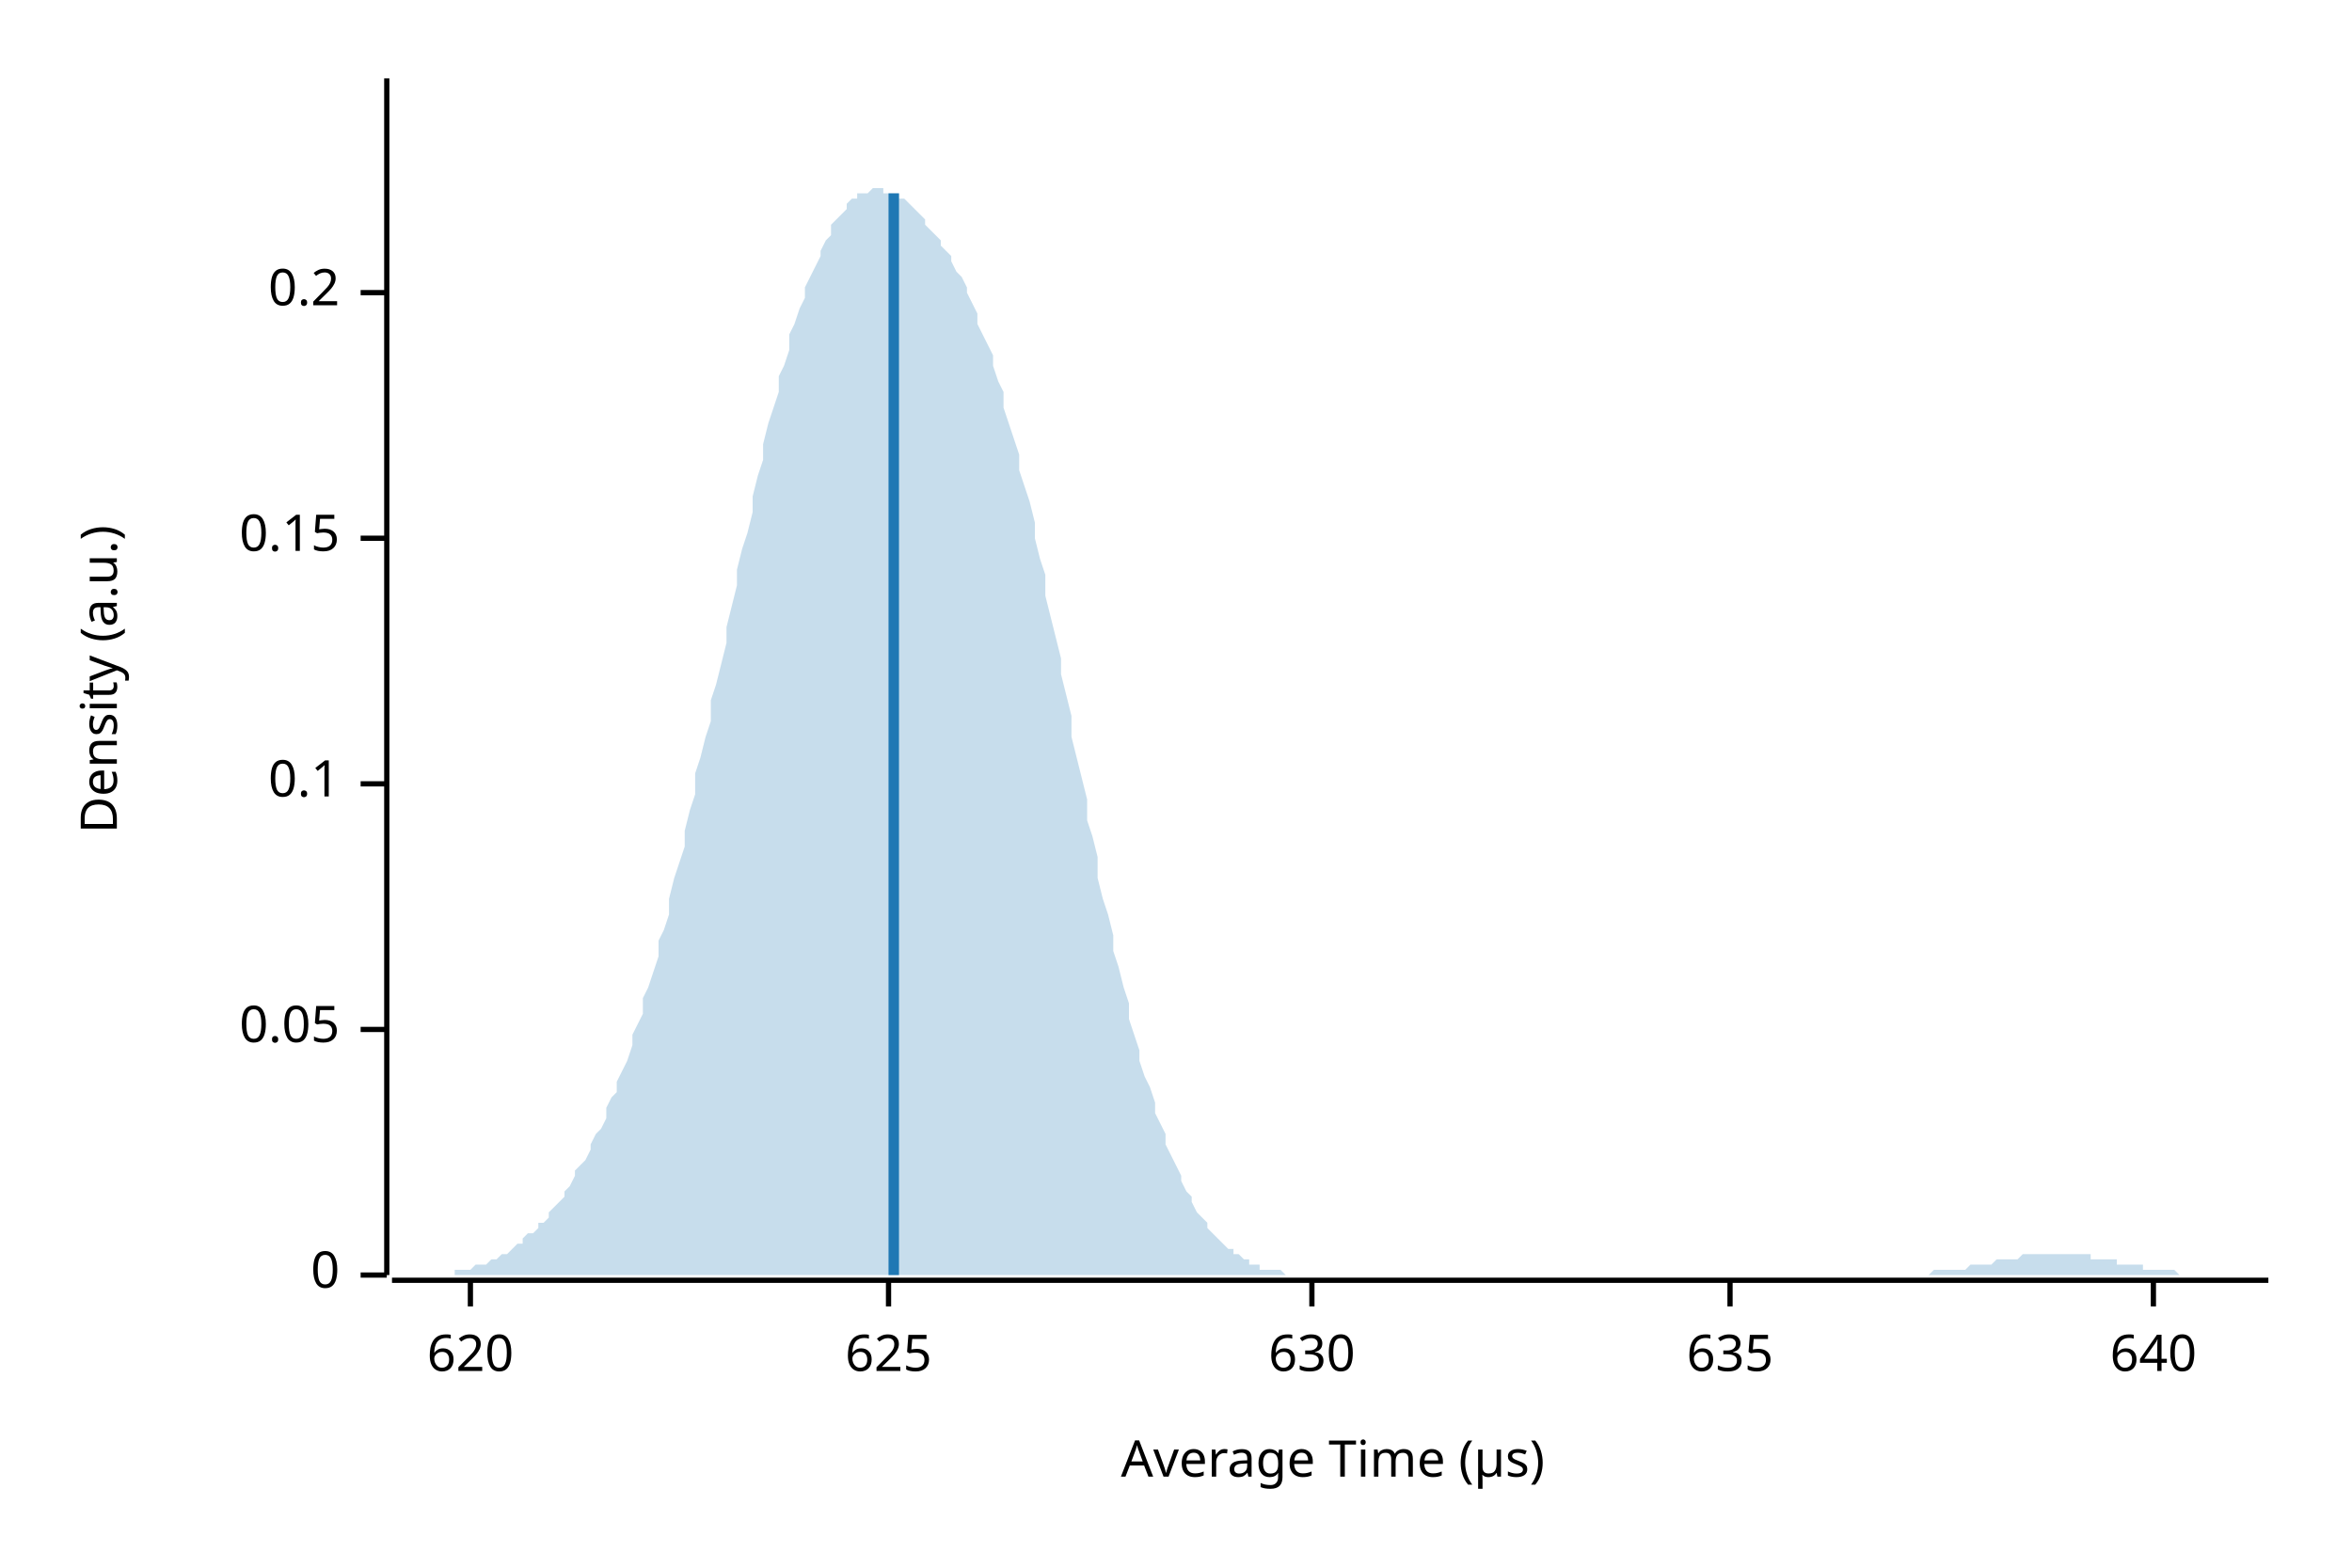
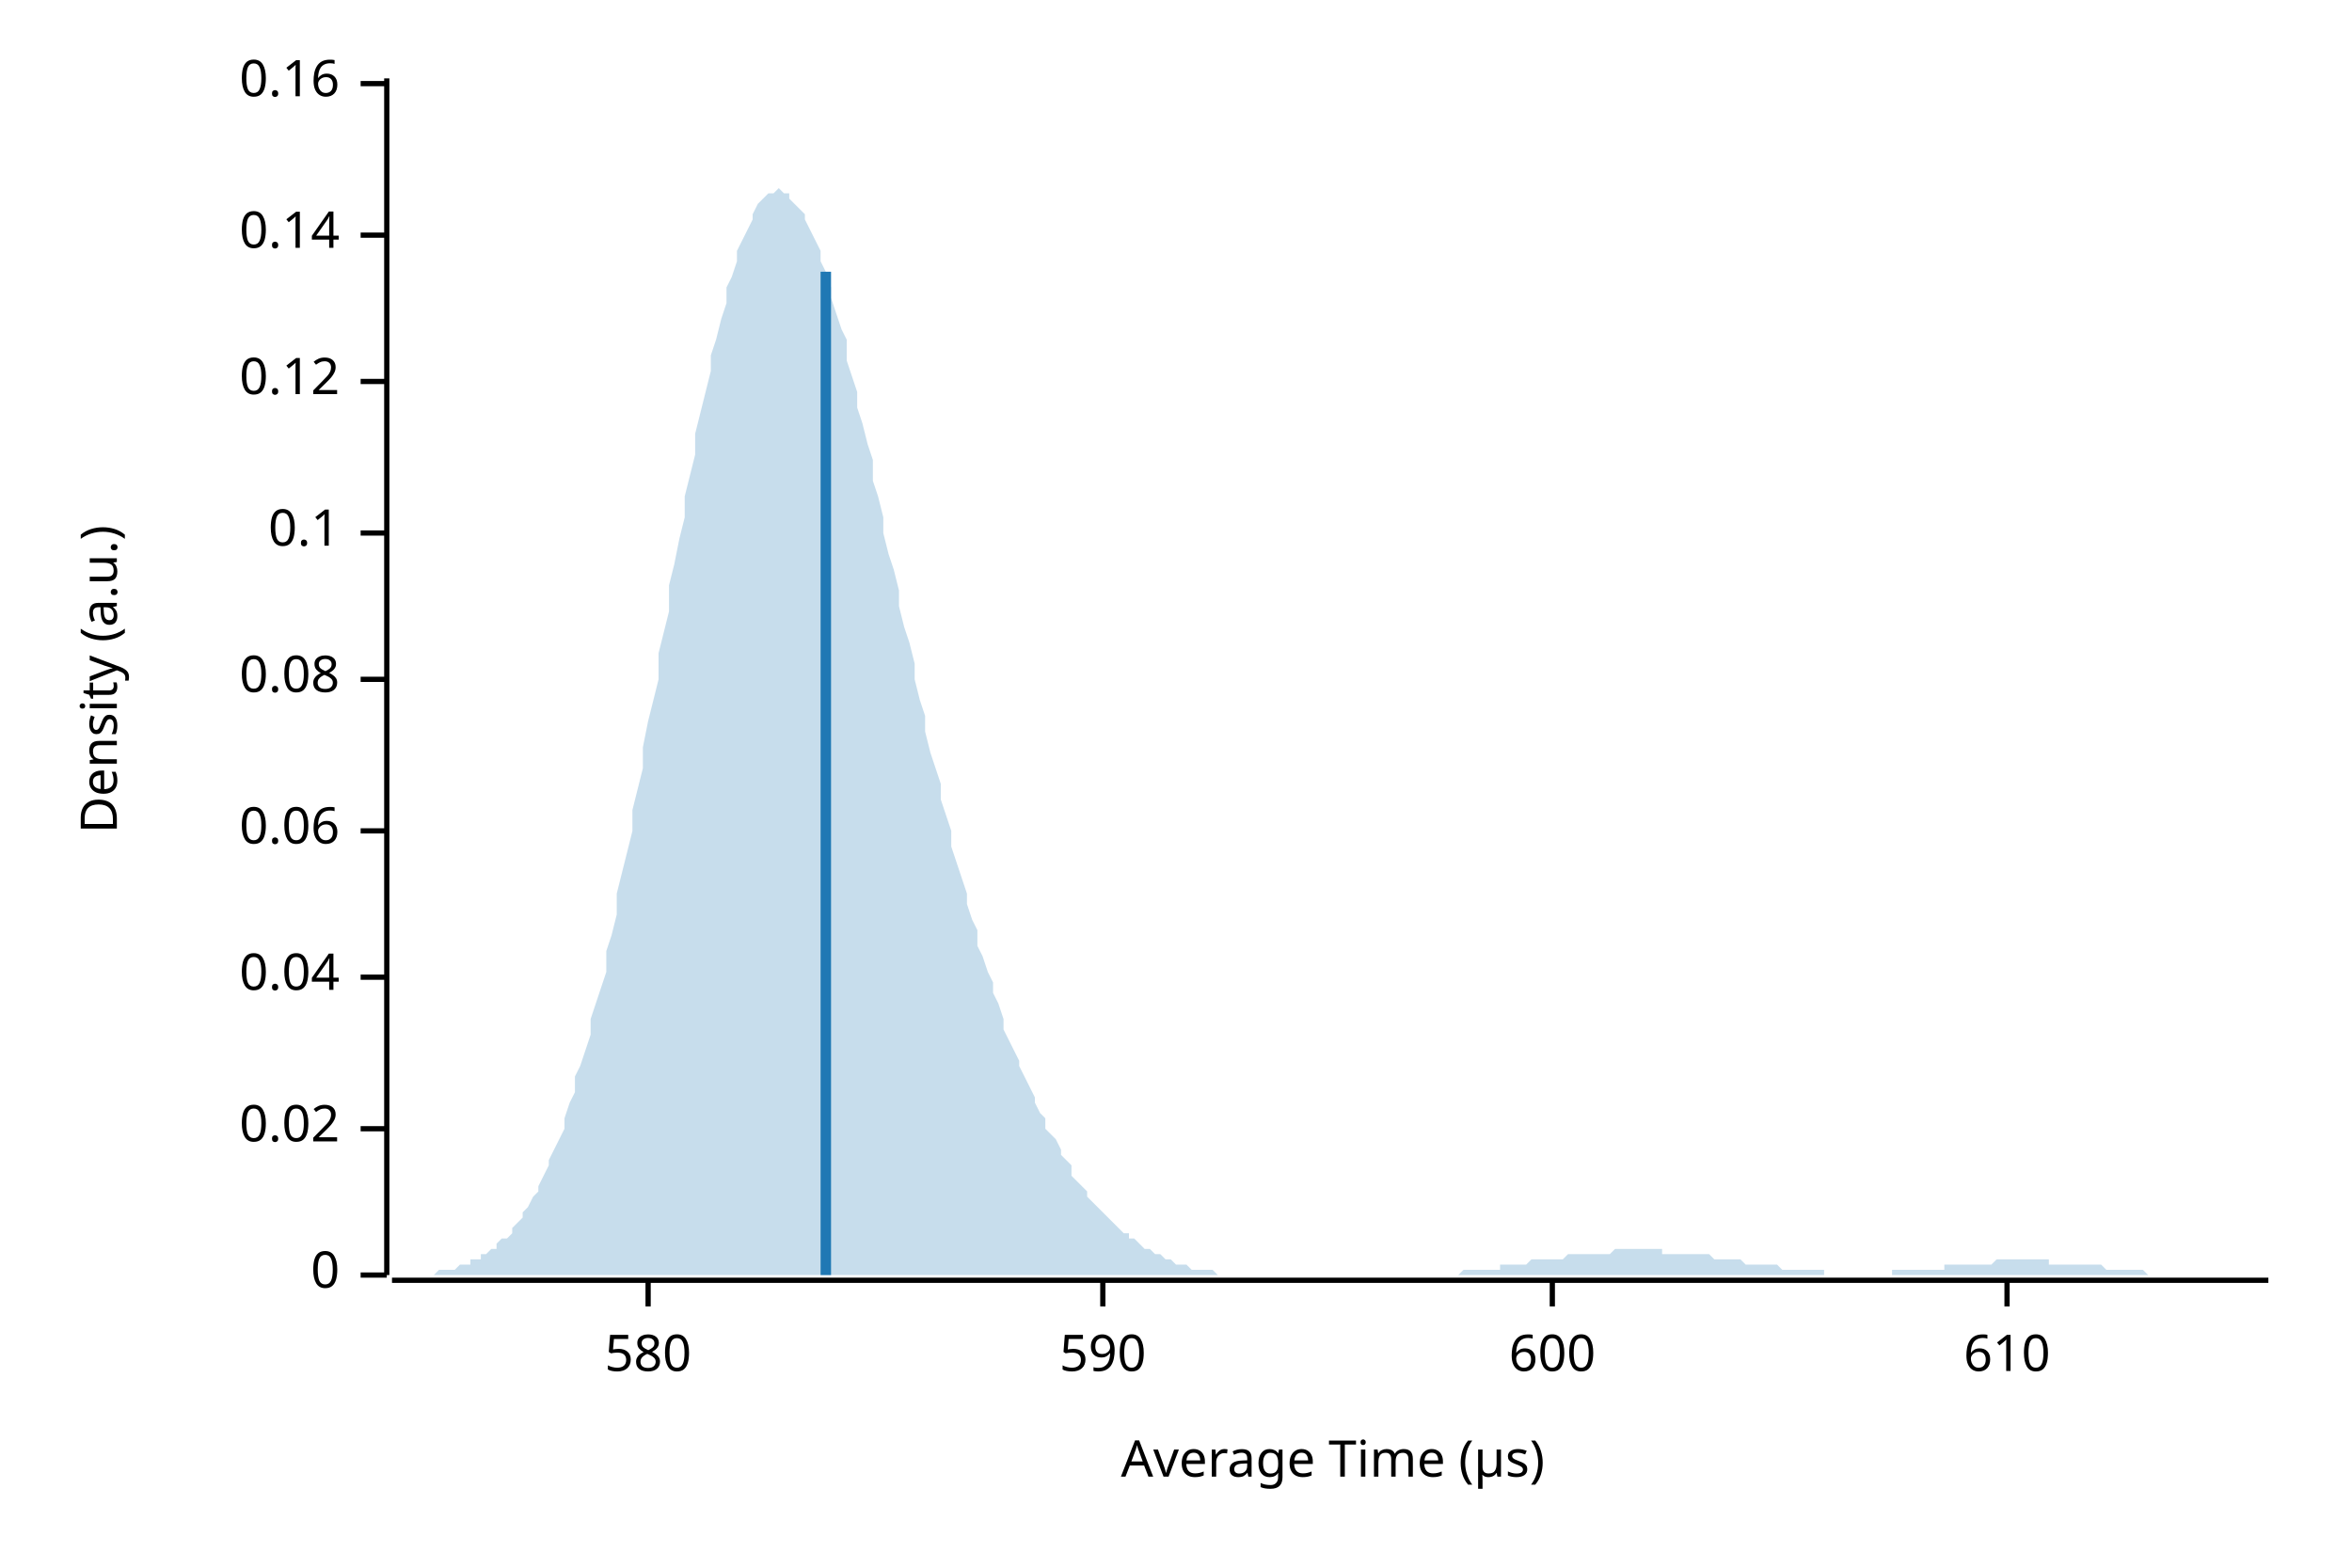
<svg xmlns="http://www.w3.org/2000/svg" width="450" height="300" viewBox="0 0 450 300">
  <text x="15" y="130" dy="0.76em" text-anchor="middle" font-family="sans-serif" font-size="9.677" opacity="1" fill="#000000" transform="rotate(270, 15, 130)">
Density (a.u.)
</text>
  <text x="255" y="285" dy="-0.5ex" text-anchor="middle" font-family="sans-serif" font-size="9.677" opacity="1" fill="#000000">
Average Time (µs)
</text>
  <polyline fill="none" opacity="1" stroke="#000000" stroke-width="1" points="74,15 74,244 " />
  <text x="65" y="244" dy="0.5ex" text-anchor="end" font-family="sans-serif" font-size="9.677" opacity="1" fill="#000000">
0
</text>
  <polyline fill="none" opacity="1" stroke="#000000" stroke-width="1" points="69,244 74,244 " />
-   <text x="65" y="197" dy="0.5ex" text-anchor="end" font-family="sans-serif" font-size="9.677" opacity="1" fill="#000000">
- 0.05
+   <text x="65" y="216" dy="0.5ex" text-anchor="end" font-family="sans-serif" font-size="9.677" opacity="1" fill="#000000">
+ 0.02
</text>
-   <polyline fill="none" opacity="1" stroke="#000000" stroke-width="1" points="69,197 74,197 " />
-   <text x="65" y="150" dy="0.5ex" text-anchor="end" font-family="sans-serif" font-size="9.677" opacity="1" fill="#000000">
+   <polyline fill="none" opacity="1" stroke="#000000" stroke-width="1" points="69,216 74,216 " />
+   <text x="65" y="187" dy="0.5ex" text-anchor="end" font-family="sans-serif" font-size="9.677" opacity="1" fill="#000000">
+ 0.04
+ </text>
+   <polyline fill="none" opacity="1" stroke="#000000" stroke-width="1" points="69,187 74,187 " />
+   <text x="65" y="159" dy="0.5ex" text-anchor="end" font-family="sans-serif" font-size="9.677" opacity="1" fill="#000000">
+ 0.06
+ </text>
+   <polyline fill="none" opacity="1" stroke="#000000" stroke-width="1" points="69,159 74,159 " />
+   <text x="65" y="130" dy="0.5ex" text-anchor="end" font-family="sans-serif" font-size="9.677" opacity="1" fill="#000000">
+ 0.08
+ </text>
+   <polyline fill="none" opacity="1" stroke="#000000" stroke-width="1" points="69,130 74,130 " />
+   <text x="65" y="102" dy="0.5ex" text-anchor="end" font-family="sans-serif" font-size="9.677" opacity="1" fill="#000000">
0.1
</text>
-   <polyline fill="none" opacity="1" stroke="#000000" stroke-width="1" points="69,150 74,150 " />
-   <text x="65" y="103" dy="0.5ex" text-anchor="end" font-family="sans-serif" font-size="9.677" opacity="1" fill="#000000">
- 0.15
+   <polyline fill="none" opacity="1" stroke="#000000" stroke-width="1" points="69,102 74,102 " />
+   <text x="65" y="73" dy="0.5ex" text-anchor="end" font-family="sans-serif" font-size="9.677" opacity="1" fill="#000000">
+ 0.12
</text>
-   <polyline fill="none" opacity="1" stroke="#000000" stroke-width="1" points="69,103 74,103 " />
-   <text x="65" y="56" dy="0.5ex" text-anchor="end" font-family="sans-serif" font-size="9.677" opacity="1" fill="#000000">
- 0.2
+   <polyline fill="none" opacity="1" stroke="#000000" stroke-width="1" points="69,73 74,73 " />
+   <text x="65" y="45" dy="0.5ex" text-anchor="end" font-family="sans-serif" font-size="9.677" opacity="1" fill="#000000">
+ 0.14
</text>
-   <polyline fill="none" opacity="1" stroke="#000000" stroke-width="1" points="69,56 74,56 " />
+   <polyline fill="none" opacity="1" stroke="#000000" stroke-width="1" points="69,45 74,45 " />
+   <text x="65" y="16" dy="0.5ex" text-anchor="end" font-family="sans-serif" font-size="9.677" opacity="1" fill="#000000">
+ 0.16
+ </text>
+   <polyline fill="none" opacity="1" stroke="#000000" stroke-width="1" points="69,16 74,16 " />
  <polyline fill="none" opacity="1" stroke="#000000" stroke-width="1" points="75,245 434,245 " />
-   <text x="90" y="255" dy="0.76em" text-anchor="middle" font-family="sans-serif" font-size="9.677" opacity="1" fill="#000000">
- 620
+   <text x="124" y="255" dy="0.76em" text-anchor="middle" font-family="sans-serif" font-size="9.677" opacity="1" fill="#000000">
+ 580
</text>
-   <polyline fill="none" opacity="1" stroke="#000000" stroke-width="1" points="90,245 90,250 " />
-   <text x="170" y="255" dy="0.76em" text-anchor="middle" font-family="sans-serif" font-size="9.677" opacity="1" fill="#000000">
- 625
+   <polyline fill="none" opacity="1" stroke="#000000" stroke-width="1" points="124,245 124,250 " />
+   <text x="211" y="255" dy="0.76em" text-anchor="middle" font-family="sans-serif" font-size="9.677" opacity="1" fill="#000000">
+ 590
</text>
-   <polyline fill="none" opacity="1" stroke="#000000" stroke-width="1" points="170,245 170,250 " />
-   <text x="251" y="255" dy="0.76em" text-anchor="middle" font-family="sans-serif" font-size="9.677" opacity="1" fill="#000000">
- 630
+   <polyline fill="none" opacity="1" stroke="#000000" stroke-width="1" points="211,245 211,250 " />
+   <text x="297" y="255" dy="0.76em" text-anchor="middle" font-family="sans-serif" font-size="9.677" opacity="1" fill="#000000">
+ 600
</text>
-   <polyline fill="none" opacity="1" stroke="#000000" stroke-width="1" points="251,245 251,250 " />
-   <text x="331" y="255" dy="0.76em" text-anchor="middle" font-family="sans-serif" font-size="9.677" opacity="1" fill="#000000">
- 635
+   <polyline fill="none" opacity="1" stroke="#000000" stroke-width="1" points="297,245 297,250 " />
+   <text x="384" y="255" dy="0.76em" text-anchor="middle" font-family="sans-serif" font-size="9.677" opacity="1" fill="#000000">
+ 610
</text>
-   <polyline fill="none" opacity="1" stroke="#000000" stroke-width="1" points="331,245 331,250 " />
-   <text x="412" y="255" dy="0.76em" text-anchor="middle" font-family="sans-serif" font-size="9.677" opacity="1" fill="#000000">
- 640
- </text>
-   <polyline fill="none" opacity="1" stroke="#000000" stroke-width="1" points="412,245 412,250 " />
-   <polygon opacity="0.25" fill="#1F78B4" points="75,244 75,244 76,244 77,244 77,244 78,244 79,244 80,244 80,244 81,244 82,244 82,244 83,244 84,244 85,244 85,244 86,244 87,244 87,243 88,243 89,243 90,243 90,243 91,242 92,242 92,242 93,242 94,241 95,241 95,241 96,240 97,240 98,239 98,239 99,238 100,238 100,237 101,236 102,236 103,235 103,234 104,234 105,233 105,232 106,231 107,230 108,229 108,228 109,227 110,225 110,224 111,223 112,222 113,220 113,219 114,217 115,216 116,214 116,212 117,210 118,209 118,207 119,205 120,203 121,200 121,198 122,196 123,194 123,191 124,189 125,186 126,183 126,180 127,178 128,175 128,172 129,168 130,165 131,162 131,159 132,155 133,152 133,148 134,145 135,141 136,138 136,134 137,131 138,127 139,123 139,120 140,116 141,112 141,109 142,105 143,102 144,98 144,95 145,91 146,88 146,85 147,81 148,78 149,75 149,72 150,70 151,67 151,64 152,62 153,59 154,57 154,55 155,53 156,51 157,49 157,48 158,46 159,45 159,43 160,42 161,41 162,40 162,39 163,38 164,38 164,37 165,37 166,37 167,36 167,36 168,36 169,36 169,37 170,37 171,37 172,37 172,38 173,38 174,39 175,40 175,40 176,41 177,42 177,43 178,44 179,45 180,46 180,47 181,48 182,49 182,50 183,52 184,53 185,55 185,56 186,58 187,60 187,62 188,64 189,66 190,68 190,70 191,73 192,75 192,78 193,81 194,84 195,87 195,90 196,93 197,96 198,100 198,103 199,107 200,110 200,114 201,118 202,122 203,126 203,129 204,133 205,137 205,141 206,145 207,149 208,153 208,157 209,160 210,164 210,168 211,172 212,175 213,179 213,182 214,185 215,189 216,192 216,195 217,198 218,201 218,203 219,206 220,208 221,211 221,213 222,215 223,217 223,219 224,221 225,223 226,225 226,226 227,228 228,229 228,230 229,232 230,233 231,234 231,235 232,236 233,237 233,237 234,238 235,239 236,239 236,240 237,240 238,241 239,241 239,242 240,242 241,242 241,243 242,243 243,243 244,243 244,243 245,243 246,244 246,244 247,244 248,244 249,244 249,244 250,244 251,244 251,244 252,244 253,244 254,244 254,244 255,244 256,244 257,244 257,244 258,244 259,244 259,244 260,244 261,244 262,244 262,244 263,244 264,244 264,244 265,244 266,244 267,244 267,244 268,244 269,244 269,244 270,244 271,244 272,244 272,244 273,244 274,244 275,244 275,244 276,244 277,244 277,244 278,244 279,244 280,244 280,244 281,244 282,244 282,244 283,244 284,244 285,244 285,244 286,244 287,244 287,244 288,244 289,244 290,244 290,244 291,244 292,244 292,244 293,244 294,244 295,244 295,244 296,244 297,244 298,244 298,244 299,244 300,244 300,244 301,244 302,244 303,244 303,244 304,244 305,244 305,244 306,244 307,244 308,244 308,244 309,244 310,244 310,244 311,244 312,244 313,244 313,244 314,244 315,244 316,244 316,244 317,244 318,244 318,244 319,244 320,244 321,244 321,244 322,244 323,244 323,244 324,244 325,244 326,244 326,244 327,244 328,244 328,244 329,244 330,244 331,244 331,244 332,244 333,244 333,244 334,244 335,244 336,244 336,244 337,244 338,244 339,244 339,244 340,244 341,244 341,244 342,244 343,244 344,244 344,244 345,244 346,244 346,244 347,244 348,244 349,244 349,244 350,244 351,244 351,244 352,244 353,244 354,244 354,244 355,244 356,244 357,244 357,244 358,244 359,244 359,244 360,244 361,244 362,244 362,244 363,244 364,244 364,244 365,244 366,244 367,244 367,244 368,244 369,244 369,244 370,243 371,243 372,243 372,243 373,243 374,243 375,243 375,243 376,243 377,242 377,242 378,242 379,242 380,242 380,242 381,242 382,241 382,241 383,241 384,241 385,241 385,241 386,241 387,240 387,240 388,240 389,240 390,240 390,240 391,240 392,240 392,240 393,240 394,240 395,240 395,240 396,240 397,240 398,240 398,240 399,240 400,240 400,241 401,241 402,241 403,241 403,241 404,241 405,241 405,242 406,242 407,242 408,242 408,242 409,242 410,242 410,243 411,243 412,243 413,243 413,243 414,243 415,243 416,243 416,243 417,244 418,244 418,244 419,244 420,244 421,244 421,244 422,244 423,244 423,244 424,244 425,244 426,244 426,244 427,244 428,244 428,244 429,244 430,244 431,244 431,244 432,244 433,244 434,244 434,244 75,244 " />
-   <polyline fill="none" opacity="1" stroke="#1F78B4" stroke-width="2" points="171,244 171,37 " />
+   <polyline fill="none" opacity="1" stroke="#000000" stroke-width="1" points="384,245 384,250 " />
+   <polygon opacity="0.25" fill="#1F78B4" points="75,244 75,244 76,244 77,244 77,244 78,244 79,244 80,244 80,244 81,244 82,244 82,244 83,244 84,243 85,243 85,243 86,243 87,243 87,243 88,242 89,242 90,242 90,241 91,241 92,241 92,240 93,240 94,239 95,239 95,238 96,237 97,237 98,236 98,235 99,234 100,233 100,232 101,231 102,229 103,228 103,227 104,225 105,223 105,222 106,220 107,218 108,216 108,214 109,211 110,209 110,206 111,204 112,201 113,198 113,195 114,192 115,189 116,186 116,182 117,179 118,175 118,171 119,167 120,163 121,159 121,155 122,151 123,147 123,143 124,138 125,134 126,130 126,125 127,121 128,117 128,112 129,108 130,103 131,99 131,95 132,91 133,87 133,83 134,79 135,75 136,71 136,68 137,65 138,61 139,58 139,55 140,53 141,50 141,48 142,46 143,44 144,42 144,41 145,39 146,38 146,38 147,37 148,37 149,36 149,36 150,37 151,37 151,38 152,39 153,40 154,41 154,42 155,44 156,46 157,48 157,50 158,52 159,55 159,57 160,60 161,63 162,65 162,69 163,72 164,75 164,78 165,81 166,85 167,88 167,92 168,95 169,99 169,102 170,106 171,109 172,113 172,116 173,120 174,123 175,127 175,130 176,134 177,137 177,140 178,144 179,147 180,150 180,153 181,156 182,159 182,162 183,165 184,168 185,171 185,173 186,176 187,178 187,181 188,183 189,186 190,188 190,190 191,192 192,195 192,197 193,199 194,201 195,203 195,204 196,206 197,208 198,210 198,211 199,213 200,214 200,216 201,217 202,218 203,220 203,221 204,222 205,223 205,225 206,226 207,227 208,228 208,229 209,230 210,231 210,231 211,232 212,233 213,234 213,234 214,235 215,236 216,236 216,237 217,237 218,238 218,238 219,239 220,239 221,240 221,240 222,240 223,241 223,241 224,241 225,242 226,242 226,242 227,242 228,243 228,243 229,243 230,243 231,243 231,243 232,243 233,244 233,244 234,244 235,244 236,244 236,244 237,244 238,244 239,244 239,244 240,244 241,244 241,244 242,244 243,244 244,244 244,244 245,244 246,244 246,244 247,244 248,244 249,244 249,244 250,244 251,244 251,244 252,244 253,244 254,244 254,244 255,244 256,244 257,244 257,244 258,244 259,244 259,244 260,244 261,244 262,244 262,244 263,244 264,244 264,244 265,244 266,244 267,244 267,244 268,244 269,244 269,244 270,244 271,244 272,244 272,244 273,244 274,244 275,244 275,244 276,244 277,244 277,244 278,244 279,244 280,243 280,243 281,243 282,243 282,243 283,243 284,243 285,243 285,243 286,243 287,243 287,242 288,242 289,242 290,242 290,242 291,242 292,242 292,242 293,241 294,241 295,241 295,241 296,241 297,241 298,241 298,241 299,241 300,240 300,240 301,240 302,240 303,240 303,240 304,240 305,240 305,240 306,240 307,240 308,240 308,240 309,239 310,239 310,239 311,239 312,239 313,239 313,239 314,239 315,239 316,239 316,239 317,239 318,239 318,240 319,240 320,240 321,240 321,240 322,240 323,240 323,240 324,240 325,240 326,240 326,240 327,240 328,241 328,241 329,241 330,241 331,241 331,241 332,241 333,241 333,241 334,242 335,242 336,242 336,242 337,242 338,242 339,242 339,242 340,242 341,243 341,243 342,243 343,243 344,243 344,243 345,243 346,243 346,243 347,243 348,243 349,243 349,244 350,244 351,244 351,244 352,244 353,244 354,244 354,244 355,244 356,244 357,244 357,244 358,244 359,244 359,244 360,244 361,244 362,244 362,243 363,243 364,243 364,243 365,243 366,243 367,243 367,243 368,243 369,243 369,243 370,243 371,243 372,243 372,242 373,242 374,242 375,242 375,242 376,242 377,242 377,242 378,242 379,242 380,242 380,242 381,242 382,241 382,241 383,241 384,241 385,241 385,241 386,241 387,241 387,241 388,241 389,241 390,241 390,241 391,241 392,241 392,242 393,242 394,242 395,242 395,242 396,242 397,242 398,242 398,242 399,242 400,242 400,242 401,242 402,242 403,243 403,243 404,243 405,243 405,243 406,243 407,243 408,243 408,243 409,243 410,243 410,243 411,244 412,244 413,244 413,244 414,244 415,244 416,244 416,244 417,244 418,244 418,244 419,244 420,244 421,244 421,244 422,244 423,244 423,244 424,244 425,244 426,244 426,244 427,244 428,244 428,244 429,244 430,244 431,244 431,244 432,244 433,244 434,244 434,244 75,244 " />
+   <polyline fill="none" opacity="1" stroke="#1F78B4" stroke-width="2" points="158,244 158,52 " />
</svg>
